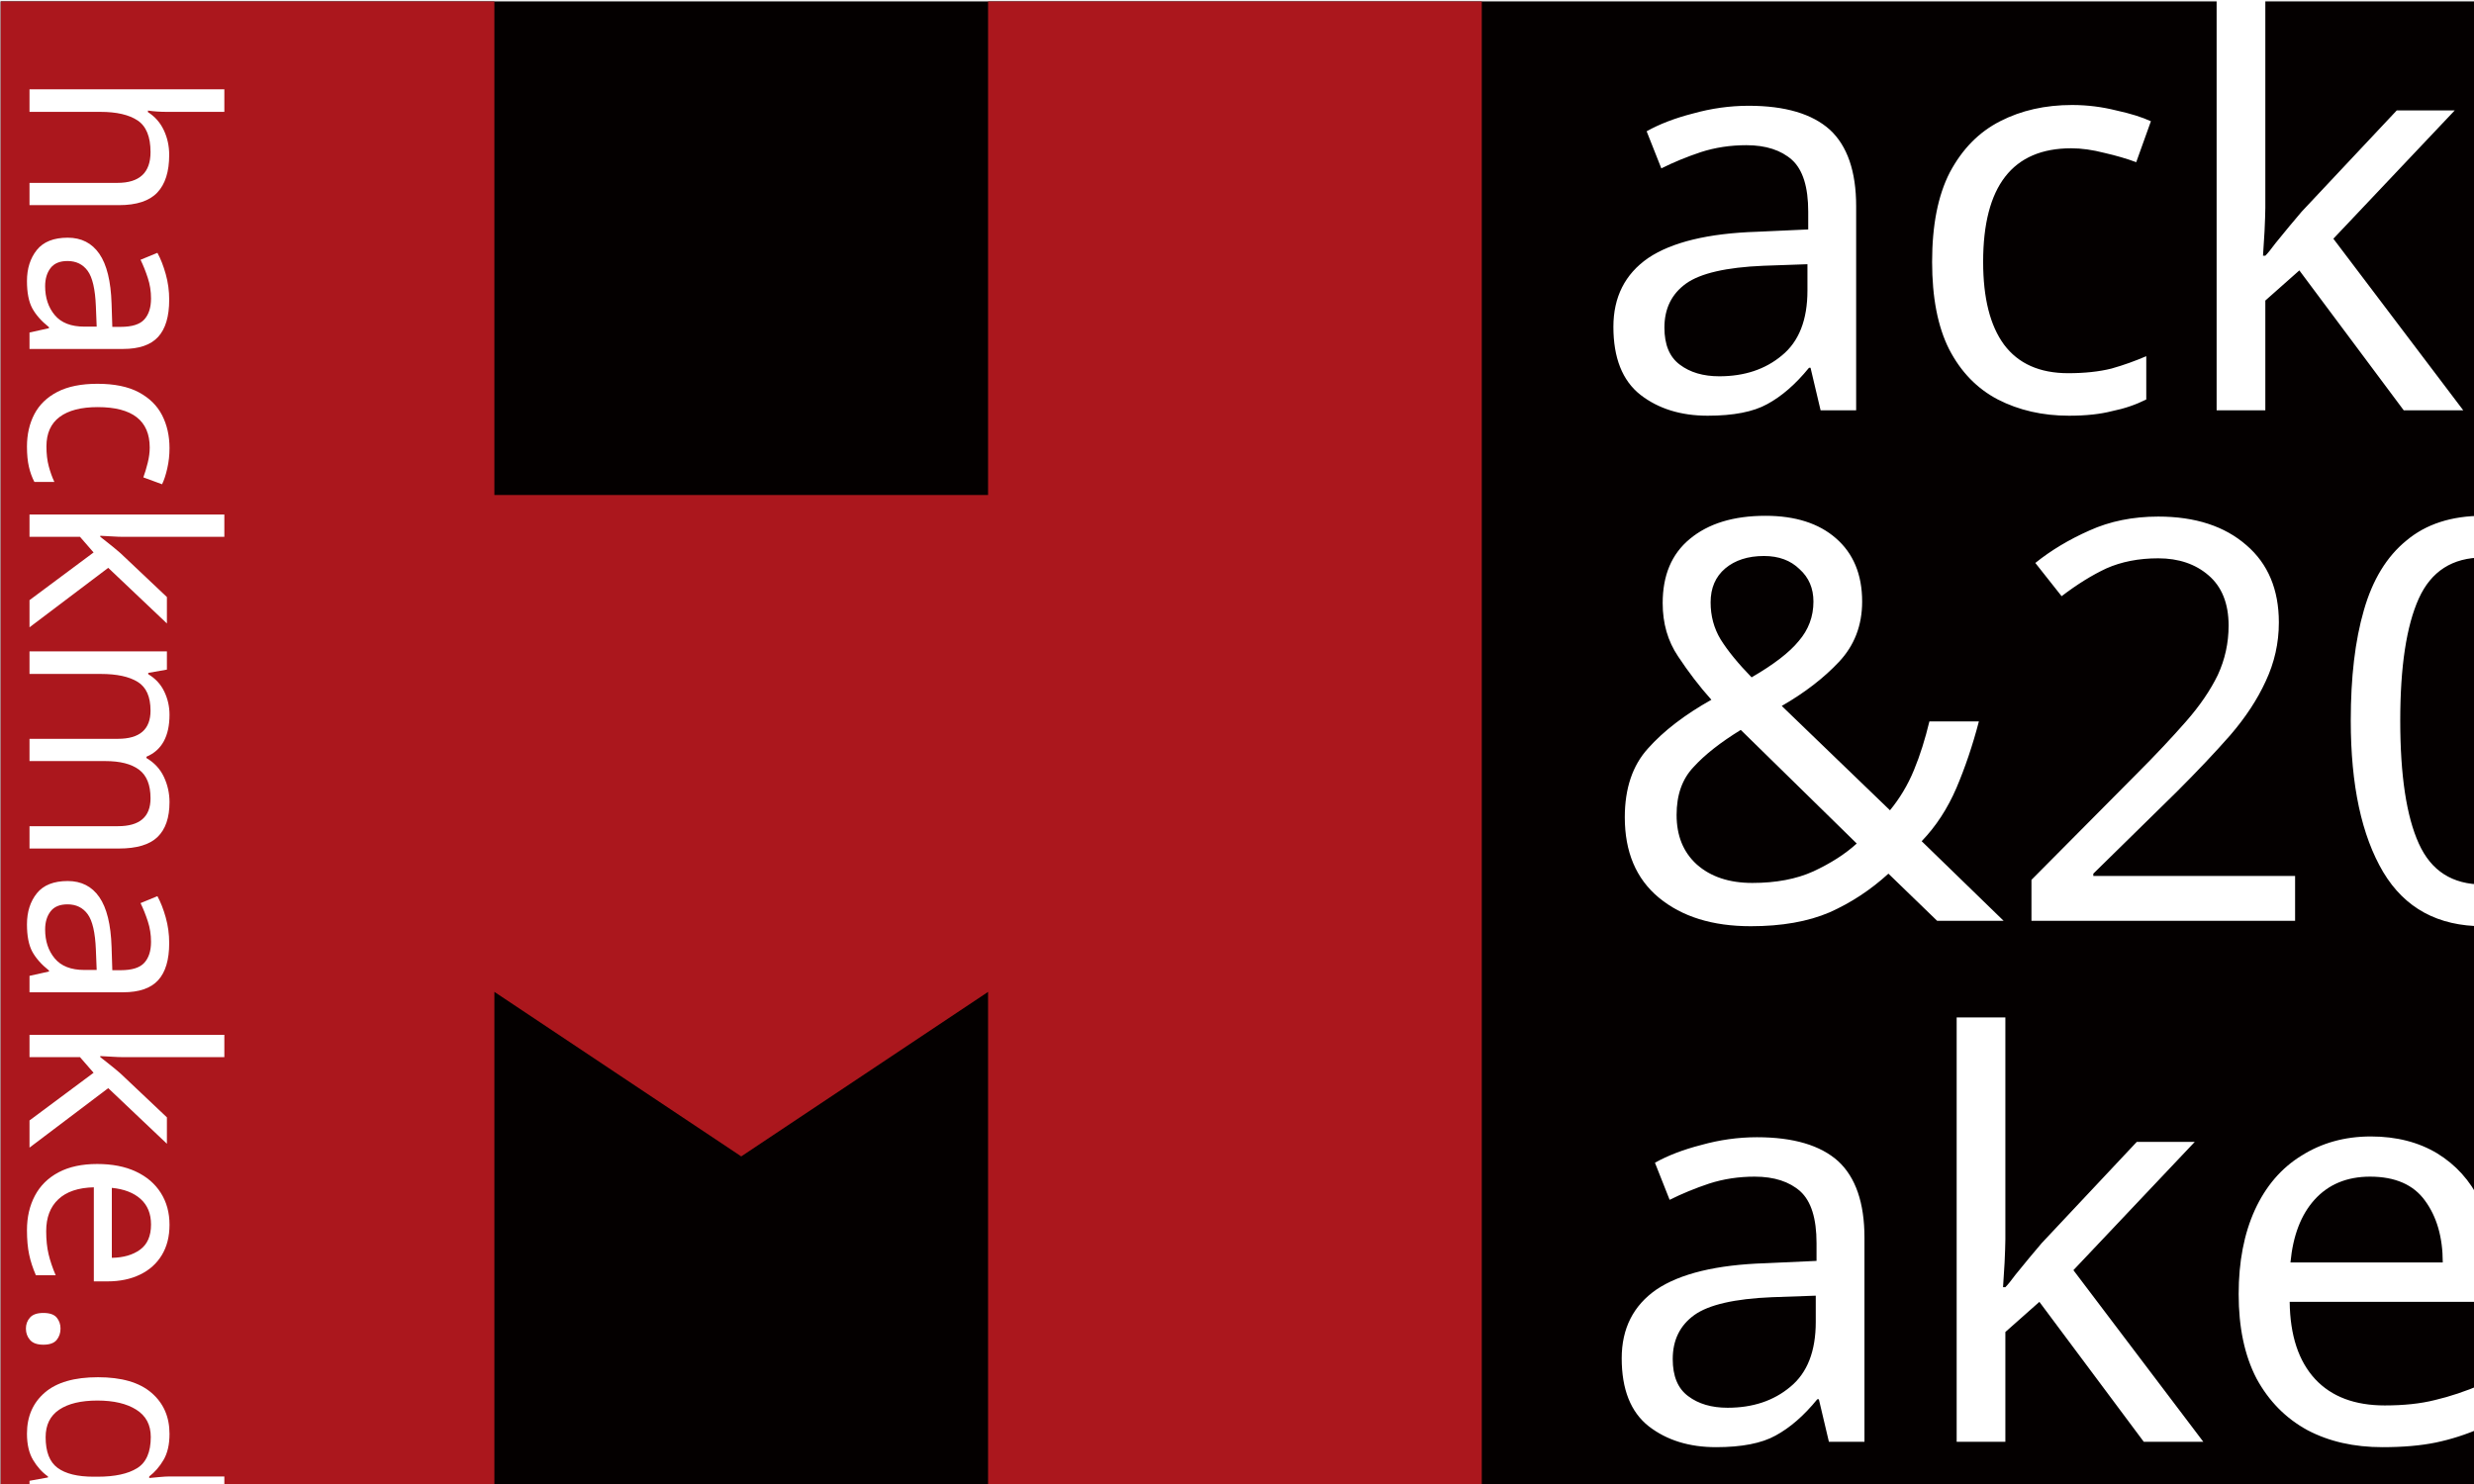
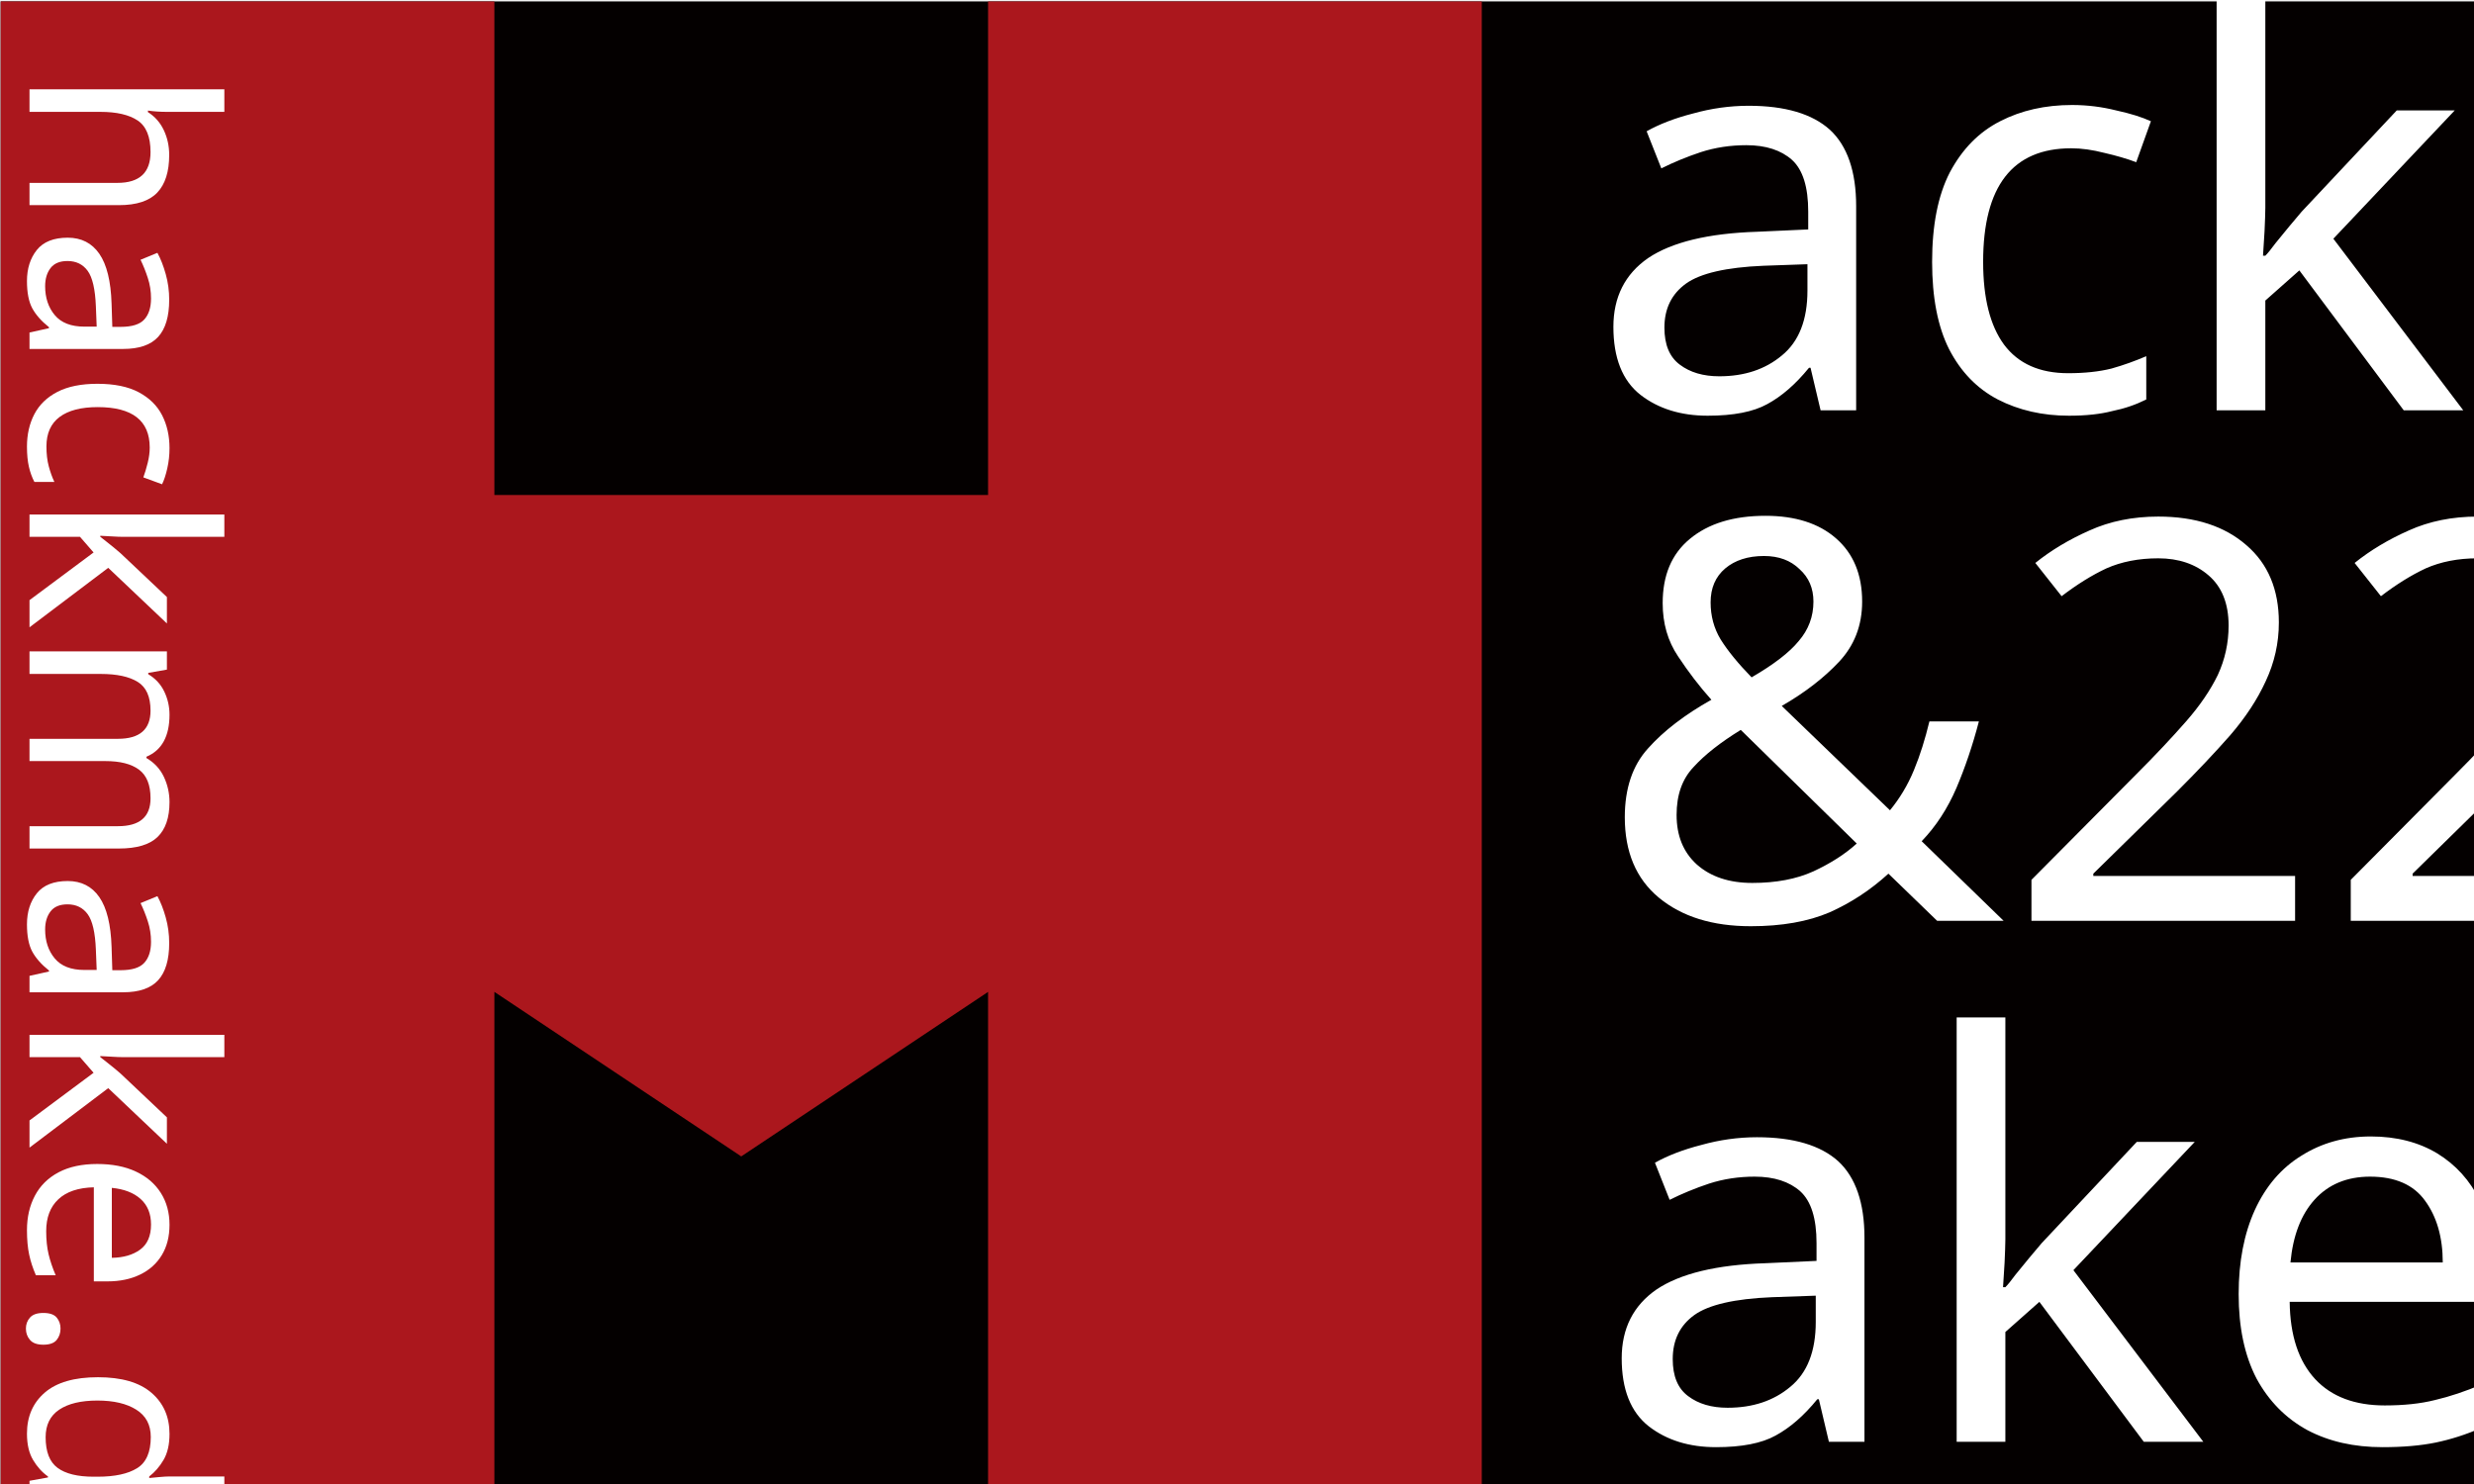
<svg xmlns="http://www.w3.org/2000/svg" width="50mm" height="30mm" viewBox="0 0 50 30" version="1.1" id="svg8">
  <defs id="defs2" />
  <g id="layer1" transform="translate(0,-267)">
    <rect style="opacity:1;fill:#040000;fill-opacity:1;stroke:none;stroke-width:1.133;stroke-linecap:round;stroke-linejoin:bevel;stroke-miterlimit:4;stroke-dasharray:none;stroke-dashoffset:42.822;stroke-opacity:1;paint-order:stroke markers fill" id="rect867" width="50.5" height="30.037" x="0.014" y="267.029" />
    <g id="g3664" transform="matrix(0.08023557,0,0,-0.08023557,0.01399851,267.0293)" style="display:inline;fill:#ab171d;fill-opacity:1">
      <path d="m 0,0 v -373.899 h 124.354 v 124.354 l 62.177,-41.451 62.177,41.451 V -373.899 H 373.062 V 0 H 248.708 V -124.354 H 124.354 V 0 Z" style="fill:#ab171d;fill-opacity:1;fill-rule:evenodd;stroke:none" id="path3666" />
      <text style="font-variant:normal;font-weight:normal;font-stretch:normal;font-size:64.577px;font-family:'Coolvetica Rg';-inkscape-font-specification:CoolveticaRg-Regular;writing-mode:lr-tb;display:inline;fill:#ffffff;fill-opacity:1;fill-rule:nonzero;stroke:none;stroke-width:0.897" id="text3816" x="16.65" y="-7.26" transform="matrix(0,-1,-1,0,0,0)">
        <tspan x="16.65 48.809 79.871 110.609 141.477 190.297 221.358 248.933 279.865 290.132 323.583" y="-7.26" id="tspan3814" style="fill:#ffffff;fill-opacity:1;stroke-width:0.897">hackmake.de</tspan>
      </text>
    </g>
    <g id="g875" transform="translate(1.181176,-0.166511)">
      <text id="text829" y="296.31" x="31.077" style="font-style:normal;font-weight:normal;font-size:4.586px;line-height:1.25;font-family:sans-serif;letter-spacing:0px;word-spacing:0px;fill:#ffffff;fill-opacity:1;stroke:none;stroke-width:0.265" xml:space="preserve">
        <tspan style="font-style:normal;font-variant:normal;font-weight:normal;font-stretch:normal;font-size:11.289px;font-family:Coolvetica;-inkscape-font-specification:Coolvetica;fill:#ffffff;fill-opacity:1;stroke-width:0.265" y="296.31" x="31.077" id="tspan827">ake </tspan>
      </text>
      <text id="text829-9" y="275.463" x="30.912" style="font-style:normal;font-weight:normal;font-size:4.586px;line-height:1.25;font-family:sans-serif;letter-spacing:0px;word-spacing:0px;fill:#ffffff;fill-opacity:1;stroke:none;stroke-width:0.265" xml:space="preserve">
        <tspan style="font-style:normal;font-variant:normal;font-weight:normal;font-stretch:normal;font-size:11.289px;font-family:Coolvetica;-inkscape-font-specification:Coolvetica;fill:#ffffff;fill-opacity:1;stroke-width:0.265" y="275.463" x="30.912" id="tspan827-5">ack </tspan>
      </text>
      <text id="text829-9-0" y="285.785" x="31.063" style="font-style:normal;font-weight:normal;font-size:4.586px;line-height:1.25;font-family:sans-serif;letter-spacing:0px;word-spacing:0px;fill:#ffffff;fill-opacity:1;stroke:none;stroke-width:0.265" xml:space="preserve">
-         <tspan style="font-style:normal;font-variant:normal;font-weight:normal;font-stretch:normal;font-size:11.289px;font-family:Coolvetica;-inkscape-font-specification:Coolvetica;fill:#ffffff;fill-opacity:1;stroke-width:0.265" y="285.785" x="31.063" id="tspan827-5-9">&amp;20</tspan>
+         <tspan style="font-style:normal;font-variant:normal;font-weight:normal;font-stretch:normal;font-size:11.289px;font-family:Coolvetica;-inkscape-font-specification:Coolvetica;fill:#ffffff;fill-opacity:1;stroke-width:0.265" y="285.785" x="31.063" id="tspan827-5-9">&amp;22</tspan>
      </text>
    </g>
  </g>
</svg>
